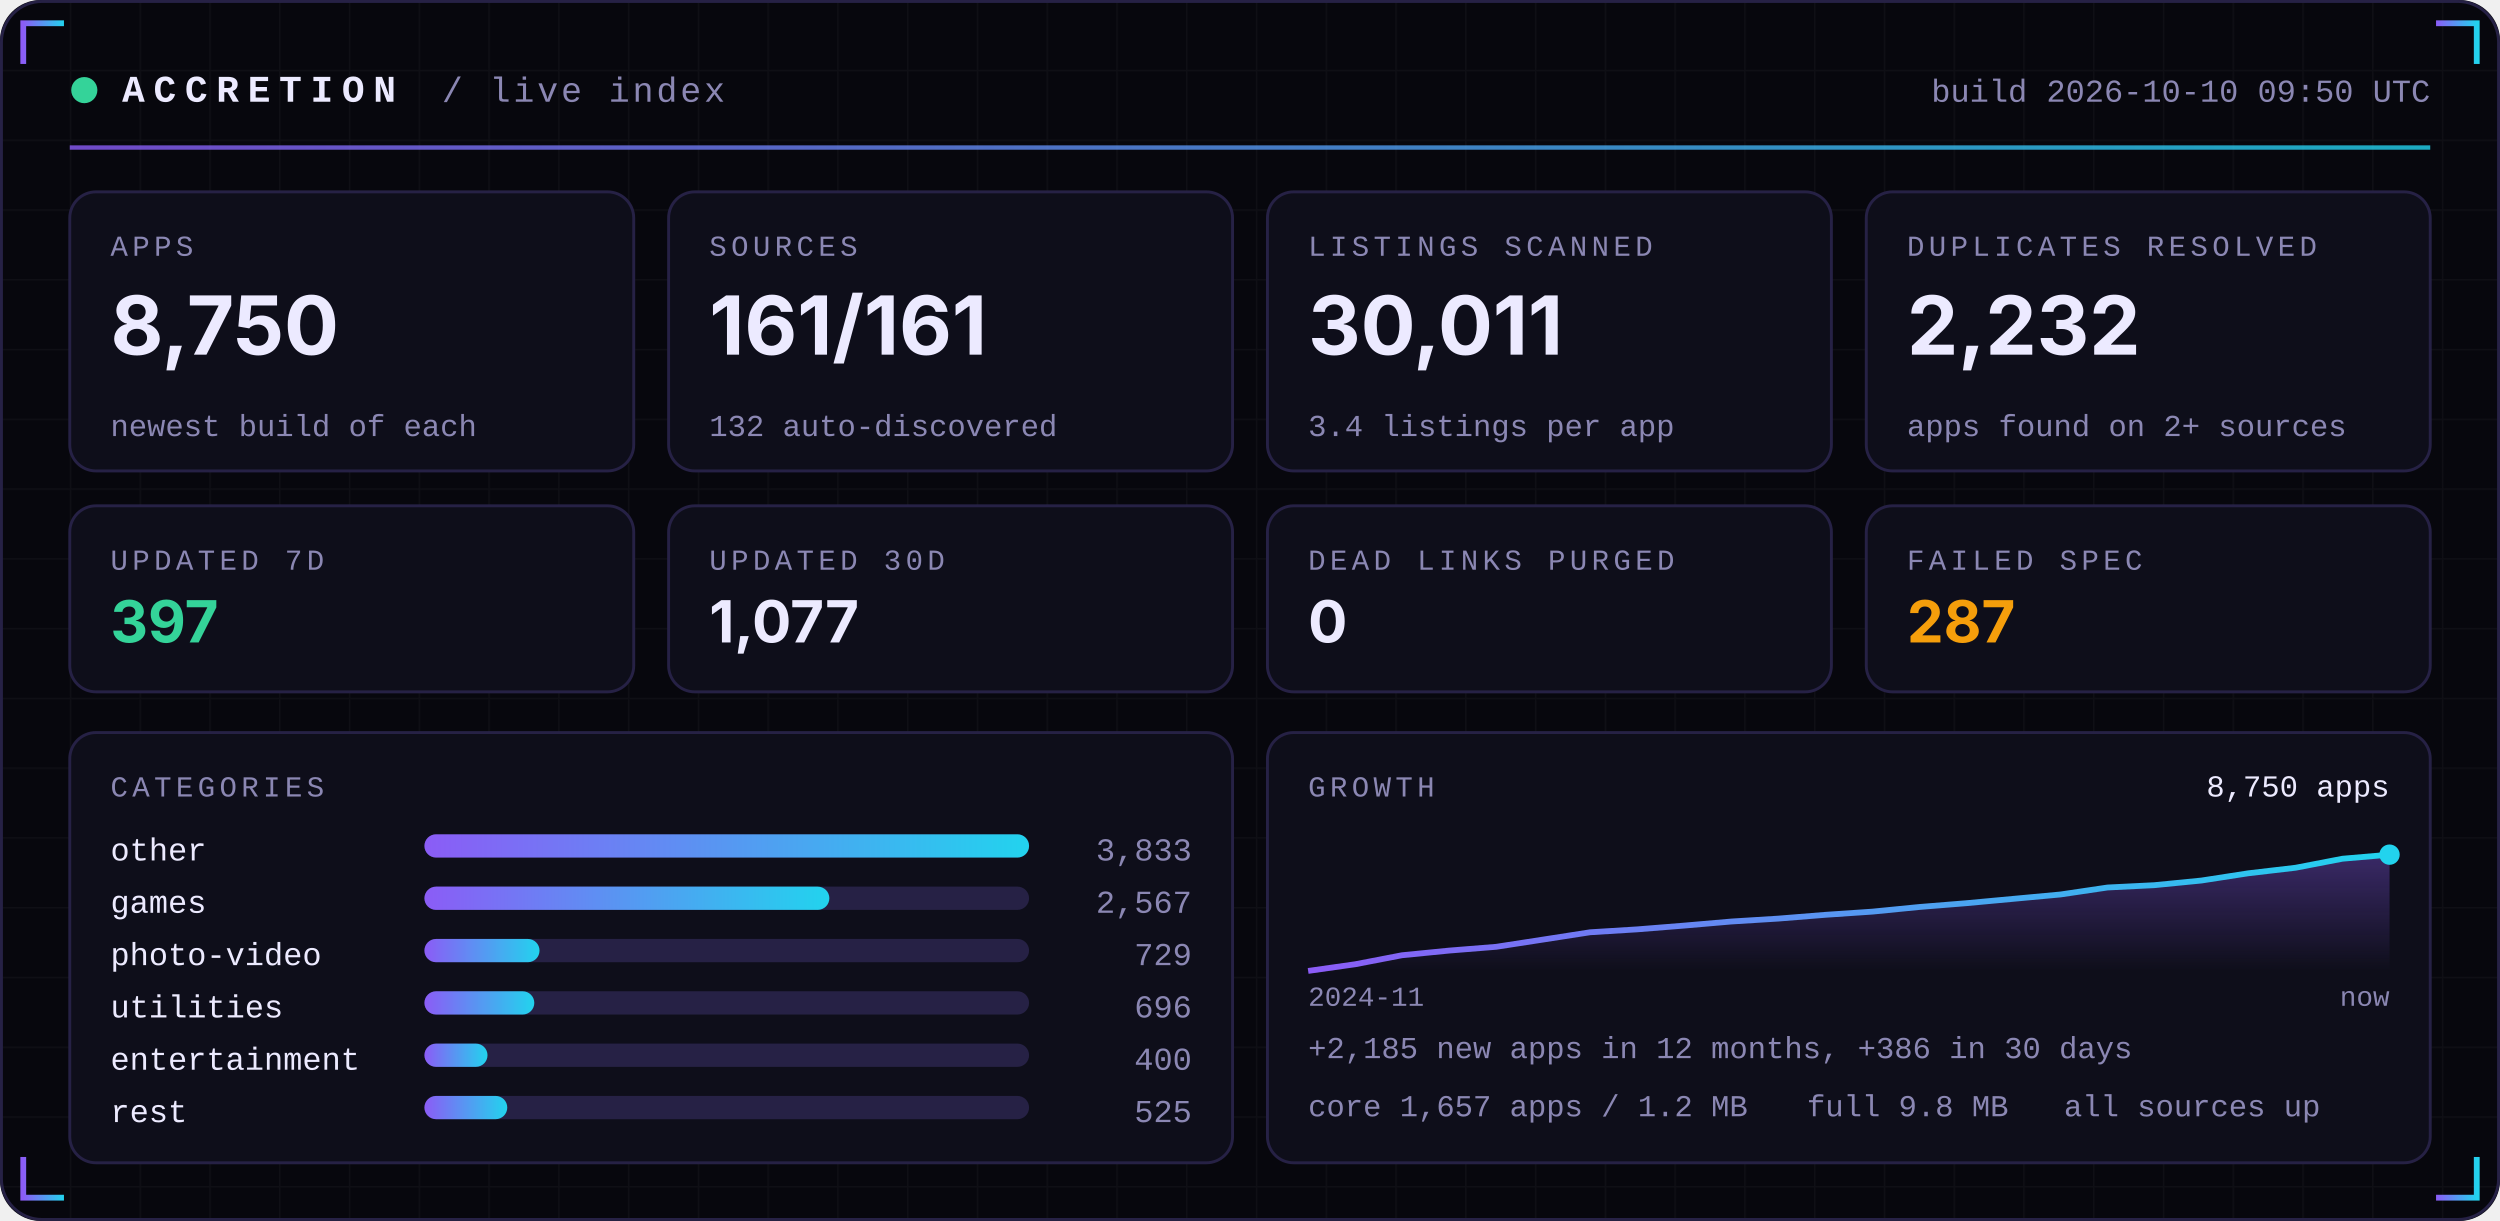
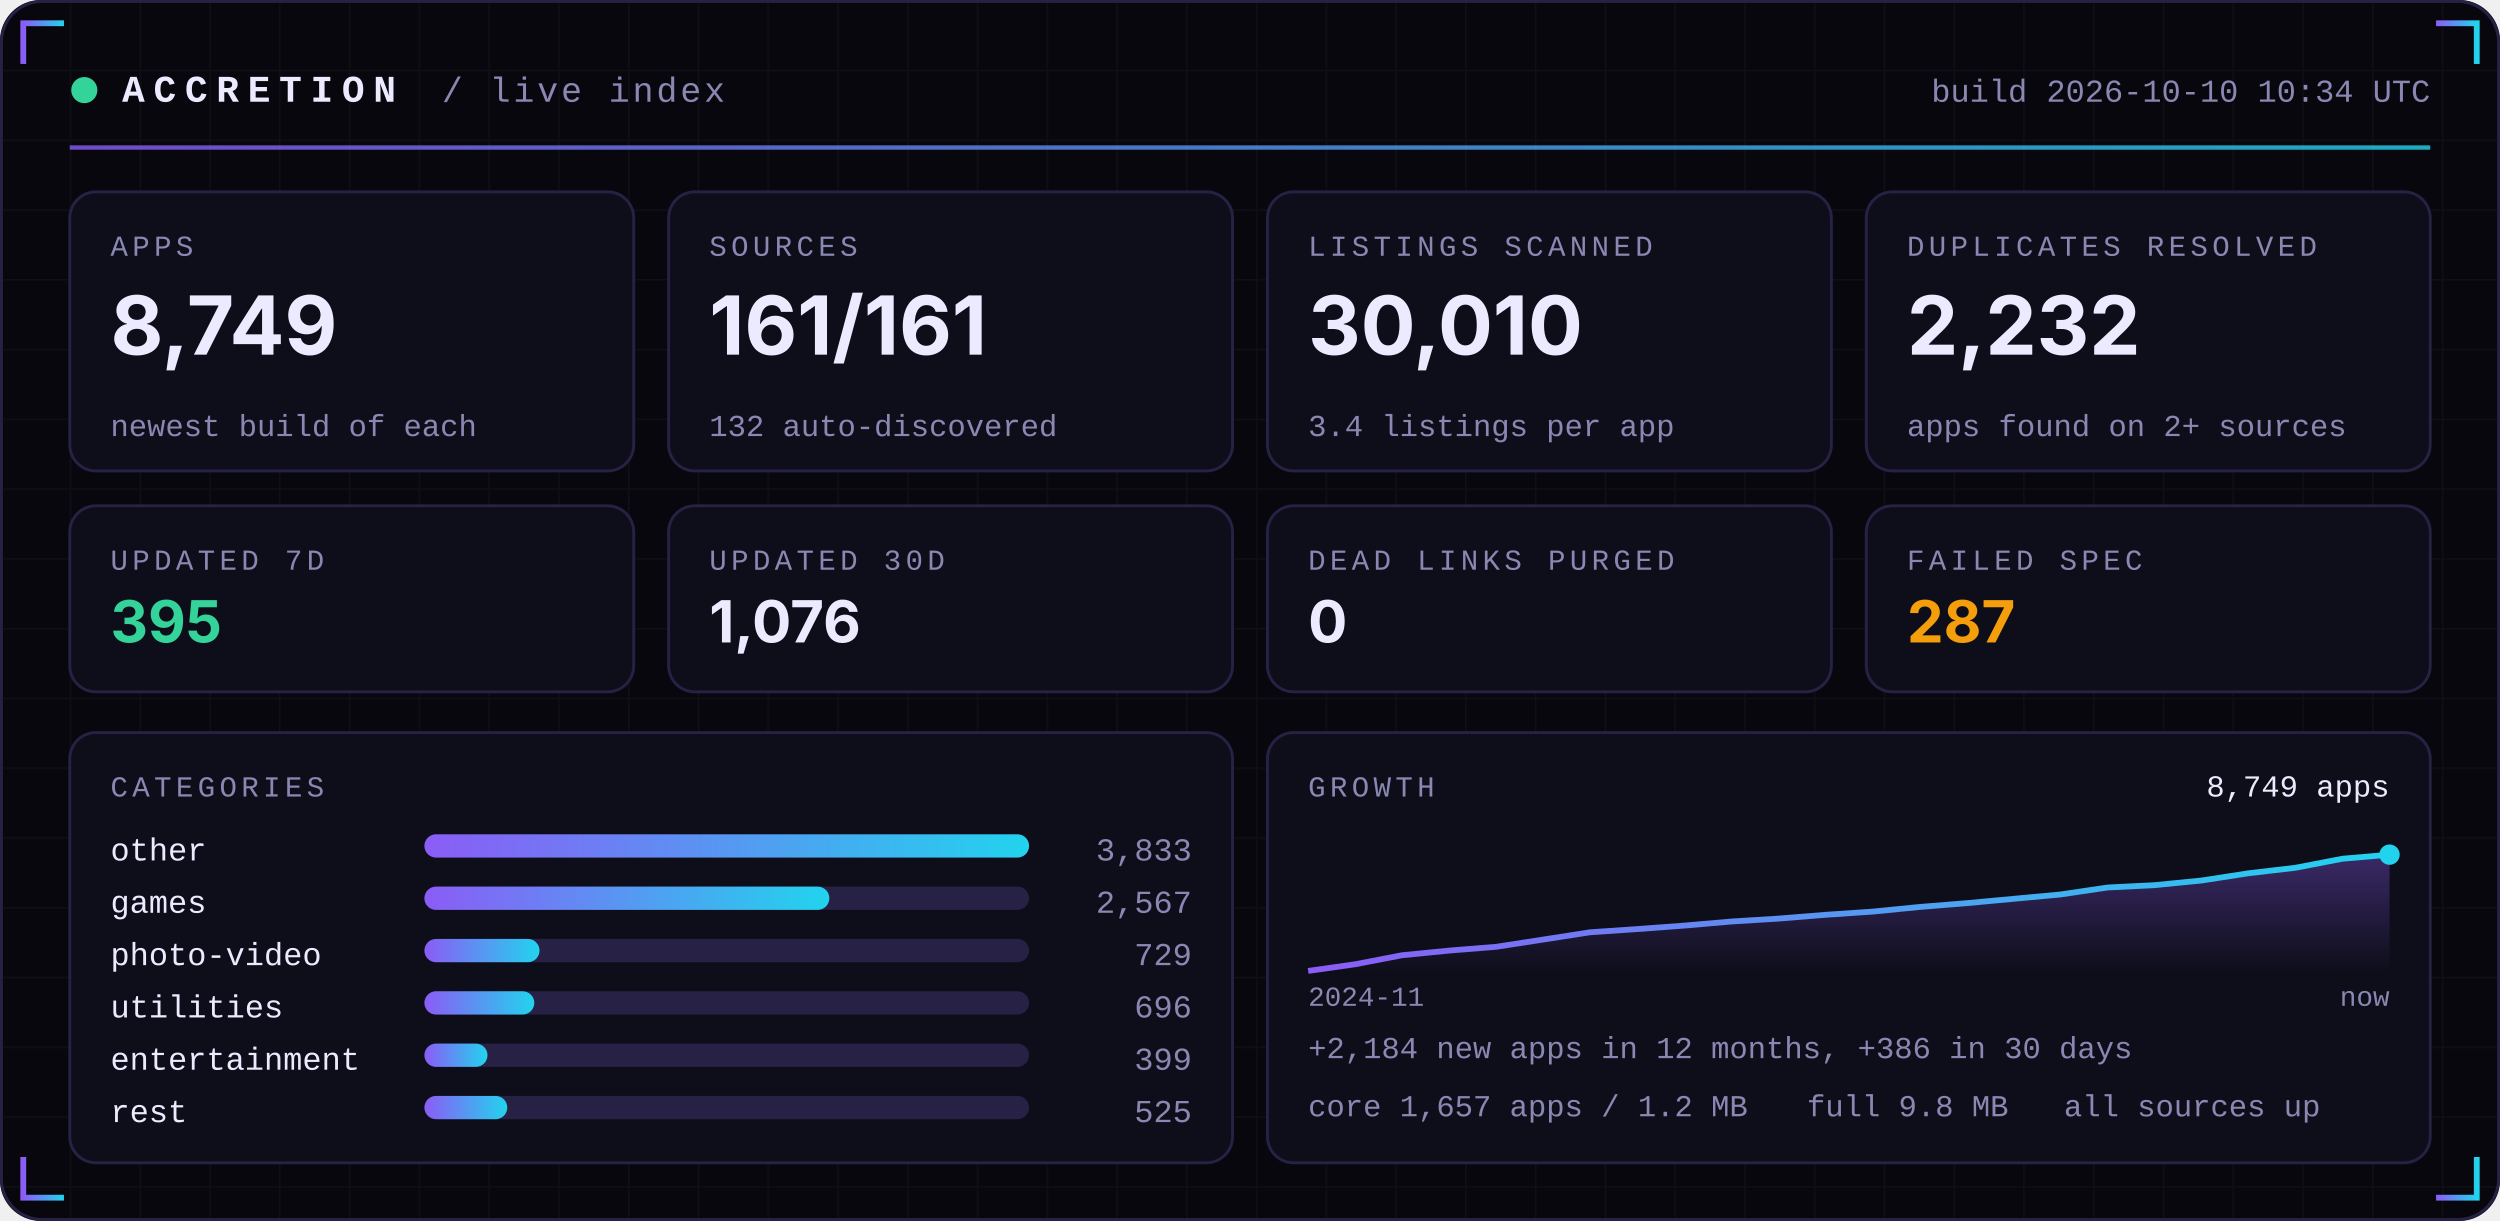
<svg xmlns="http://www.w3.org/2000/svg" width="860" height="420" viewBox="0 0 860 420" role="img">
  <defs>
    <linearGradient id="acc" x1="0" x2="1">
      <stop offset="0" stop-color="#8B5CF6" />
      <stop offset="1" stop-color="#22D3EE" />
    </linearGradient>
    <linearGradient id="area" x1="0" x2="0" y1="0" y2="1">
      <stop offset="0" stop-color="#8B5CF6" stop-opacity="0.35" />
      <stop offset="1" stop-color="#8B5CF6" stop-opacity="0" />
    </linearGradient>
    <pattern id="grid" width="24" height="24" patternUnits="userSpaceOnUse">
      <path d="M24 0H0V24" fill="none" stroke="#FFFFFF" stroke-opacity="0.035" />
    </pattern>
  </defs>
  <rect width="860" height="420" rx="14" fill="#07070D" />
  <rect width="860" height="420" rx="14" fill="url(#grid)" />
  <rect x="0.5" y="0.5" width="859" height="419" rx="14" fill="none" stroke="#262145" />
  <path d="M8 22 V8 H22" stroke="url(#acc)" stroke-width="2" fill="none" />
  <path d="M852 22 V8 H838" stroke="url(#acc)" stroke-width="2" fill="none" />
  <path d="M8 398 V412 H22" stroke="url(#acc)" stroke-width="2" fill="none" />
  <path d="M852 398 V412 H838" stroke="url(#acc)" stroke-width="2" fill="none" />
  <circle cx="29" cy="31" r="4.5" fill="#34D399">
    <animate attributeName="opacity" values="1;0.25;1" dur="2.4s" repeatCount="indefinite" />
  </circle>
  <text x="42" y="35" font-family="ui-monospace,SFMono-Regular,Menlo,Consolas,'Liberation Mono',monospace" font-size="13" font-weight="700" fill="#ECEAFF" text-anchor="start" letter-spacing="3">ACCRETION</text>
  <text x="152" y="35" font-family="ui-monospace,SFMono-Regular,Menlo,Consolas,'Liberation Mono',monospace" font-size="12" font-weight="400" fill="#8B87B3" text-anchor="start" letter-spacing="1">/ live index</text>
-   <text x="836" y="35" font-family="ui-monospace,SFMono-Regular,Menlo,Consolas,'Liberation Mono',monospace" font-size="11" font-weight="400" fill="#8B87B3" text-anchor="end" letter-spacing="0">build 2026-10-10 09:50 UTC</text>
+   <text x="836" y="35" font-family="ui-monospace,SFMono-Regular,Menlo,Consolas,'Liberation Mono',monospace" font-size="11" font-weight="400" fill="#8B87B3" text-anchor="end" letter-spacing="0">build 2026-10-10 10:34 UTC</text>
  <rect x="24" y="50" width="812" height="1.5" fill="url(#acc)" opacity="0.8" />
  <rect x="24.0" y="66" width="194.0" height="96" rx="9" fill="#0E0E1A" stroke="#262145" />
  <text x="38.0" y="88" font-family="ui-monospace,SFMono-Regular,Menlo,Consolas,'Liberation Mono',monospace" font-size="10" font-weight="400" fill="#8B87B3" text-anchor="start" letter-spacing="1.5">APPS</text>
-   <text x="38.0" y="122" font-family="-apple-system,BlinkMacSystemFont,'Segoe UI',Inter,Helvetica,Arial,sans-serif" font-size="28" font-weight="700" fill="#ECEAFF" text-anchor="start" letter-spacing="0">8,750</text>
+   <text x="38.0" y="122" font-family="-apple-system,BlinkMacSystemFont,'Segoe UI',Inter,Helvetica,Arial,sans-serif" font-size="28" font-weight="700" fill="#ECEAFF" text-anchor="start" letter-spacing="0">8,749</text>
  <text x="38.0" y="150" font-family="ui-monospace,SFMono-Regular,Menlo,Consolas,'Liberation Mono',monospace" font-size="10.5" font-weight="400" fill="#8B87B3" text-anchor="start" letter-spacing="0">newest build of each</text>
  <rect x="230.0" y="66" width="194.0" height="96" rx="9" fill="#0E0E1A" stroke="#262145" />
  <text x="244.0" y="88" font-family="ui-monospace,SFMono-Regular,Menlo,Consolas,'Liberation Mono',monospace" font-size="10" font-weight="400" fill="#8B87B3" text-anchor="start" letter-spacing="1.5">SOURCES</text>
  <text x="244.0" y="122" font-family="-apple-system,BlinkMacSystemFont,'Segoe UI',Inter,Helvetica,Arial,sans-serif" font-size="28" font-weight="700" fill="#ECEAFF" text-anchor="start" letter-spacing="0">161/161</text>
  <text x="244.0" y="150" font-family="ui-monospace,SFMono-Regular,Menlo,Consolas,'Liberation Mono',monospace" font-size="10.5" font-weight="400" fill="#8B87B3" text-anchor="start" letter-spacing="0">132 auto-discovered</text>
  <rect x="436.0" y="66" width="194.0" height="96" rx="9" fill="#0E0E1A" stroke="#262145" />
  <text x="450.0" y="88" font-family="ui-monospace,SFMono-Regular,Menlo,Consolas,'Liberation Mono',monospace" font-size="10" font-weight="400" fill="#8B87B3" text-anchor="start" letter-spacing="1.5">LISTINGS SCANNED</text>
-   <text x="450.0" y="122" font-family="-apple-system,BlinkMacSystemFont,'Segoe UI',Inter,Helvetica,Arial,sans-serif" font-size="28" font-weight="700" fill="#ECEAFF" text-anchor="start" letter-spacing="0">30,011</text>
+   <text x="450.0" y="122" font-family="-apple-system,BlinkMacSystemFont,'Segoe UI',Inter,Helvetica,Arial,sans-serif" font-size="28" font-weight="700" fill="#ECEAFF" text-anchor="start" letter-spacing="0">30,010</text>
  <text x="450.0" y="150" font-family="ui-monospace,SFMono-Regular,Menlo,Consolas,'Liberation Mono',monospace" font-size="10.5" font-weight="400" fill="#8B87B3" text-anchor="start" letter-spacing="0">3.4 listings per app</text>
  <rect x="642.0" y="66" width="194.0" height="96" rx="9" fill="#0E0E1A" stroke="#262145" />
  <text x="656.0" y="88" font-family="ui-monospace,SFMono-Regular,Menlo,Consolas,'Liberation Mono',monospace" font-size="10" font-weight="400" fill="#8B87B3" text-anchor="start" letter-spacing="1.5">DUPLICATES RESOLVED</text>
  <text x="656.0" y="122" font-family="-apple-system,BlinkMacSystemFont,'Segoe UI',Inter,Helvetica,Arial,sans-serif" font-size="28" font-weight="700" fill="#ECEAFF" text-anchor="start" letter-spacing="0">2,232</text>
  <text x="656.0" y="150" font-family="ui-monospace,SFMono-Regular,Menlo,Consolas,'Liberation Mono',monospace" font-size="10.5" font-weight="400" fill="#8B87B3" text-anchor="start" letter-spacing="0">apps found on 2+ sources</text>
  <rect x="24.0" y="174" width="194.0" height="64" rx="9" fill="#0E0E1A" stroke="#262145" />
  <text x="38.0" y="196" font-family="ui-monospace,SFMono-Regular,Menlo,Consolas,'Liberation Mono',monospace" font-size="10" font-weight="400" fill="#8B87B3" text-anchor="start" letter-spacing="1.5">UPDATED 7D</text>
-   <text x="38.0" y="221" font-family="-apple-system,BlinkMacSystemFont,'Segoe UI',Inter,Helvetica,Arial,sans-serif" font-size="20" font-weight="700" fill="#34D399" text-anchor="start" letter-spacing="0">397</text>
+   <text x="38.0" y="221" font-family="-apple-system,BlinkMacSystemFont,'Segoe UI',Inter,Helvetica,Arial,sans-serif" font-size="20" font-weight="700" fill="#34D399" text-anchor="start" letter-spacing="0">395</text>
  <rect x="230.0" y="174" width="194.0" height="64" rx="9" fill="#0E0E1A" stroke="#262145" />
  <text x="244.0" y="196" font-family="ui-monospace,SFMono-Regular,Menlo,Consolas,'Liberation Mono',monospace" font-size="10" font-weight="400" fill="#8B87B3" text-anchor="start" letter-spacing="1.5">UPDATED 30D</text>
-   <text x="244.0" y="221" font-family="-apple-system,BlinkMacSystemFont,'Segoe UI',Inter,Helvetica,Arial,sans-serif" font-size="20" font-weight="700" fill="#ECEAFF" text-anchor="start" letter-spacing="0">1,077</text>
+   <text x="244.0" y="221" font-family="-apple-system,BlinkMacSystemFont,'Segoe UI',Inter,Helvetica,Arial,sans-serif" font-size="20" font-weight="700" fill="#ECEAFF" text-anchor="start" letter-spacing="0">1,076</text>
  <rect x="436.0" y="174" width="194.0" height="64" rx="9" fill="#0E0E1A" stroke="#262145" />
  <text x="450.0" y="196" font-family="ui-monospace,SFMono-Regular,Menlo,Consolas,'Liberation Mono',monospace" font-size="10" font-weight="400" fill="#8B87B3" text-anchor="start" letter-spacing="1.5">DEAD LINKS PURGED</text>
  <text x="450.0" y="221" font-family="-apple-system,BlinkMacSystemFont,'Segoe UI',Inter,Helvetica,Arial,sans-serif" font-size="20" font-weight="700" fill="#ECEAFF" text-anchor="start" letter-spacing="0">0</text>
  <rect x="642.0" y="174" width="194.0" height="64" rx="9" fill="#0E0E1A" stroke="#262145" />
  <text x="656.0" y="196" font-family="ui-monospace,SFMono-Regular,Menlo,Consolas,'Liberation Mono',monospace" font-size="10" font-weight="400" fill="#8B87B3" text-anchor="start" letter-spacing="1.5">FAILED SPEC</text>
  <text x="656.0" y="221" font-family="-apple-system,BlinkMacSystemFont,'Segoe UI',Inter,Helvetica,Arial,sans-serif" font-size="20" font-weight="700" fill="#F59E0B" text-anchor="start" letter-spacing="0">287</text>
  <rect x="24" y="252" width="400.0" height="148" rx="9" fill="#0E0E1A" stroke="#262145" />
  <rect x="436.0" y="252" width="400.0" height="148" rx="9" fill="#0E0E1A" stroke="#262145" />
  <text x="38" y="274" font-family="ui-monospace,SFMono-Regular,Menlo,Consolas,'Liberation Mono',monospace" font-size="10" font-weight="400" fill="#8B87B3" text-anchor="start" letter-spacing="1.5">CATEGORIES</text>
  <text x="38" y="296" font-family="ui-monospace,SFMono-Regular,Menlo,Consolas,'Liberation Mono',monospace" font-size="11" font-weight="400" fill="#ECEAFF" text-anchor="start" letter-spacing="0">other</text>
  <rect x="146" y="287" width="208.0" height="8" rx="4" fill="#262145" />
  <rect x="146" y="287" width="208.0" height="8" rx="4" fill="url(#acc)" />
  <text x="410.0" y="296" font-family="ui-monospace,SFMono-Regular,Menlo,Consolas,'Liberation Mono',monospace" font-size="11" font-weight="400" fill="#8B87B3" text-anchor="end" letter-spacing="0">3,833</text>
  <text x="38" y="314" font-family="ui-monospace,SFMono-Regular,Menlo,Consolas,'Liberation Mono',monospace" font-size="11" font-weight="400" fill="#ECEAFF" text-anchor="start" letter-spacing="0">games</text>
  <rect x="146" y="305" width="208.0" height="8" rx="4" fill="#262145" />
  <rect x="146" y="305" width="139.3" height="8" rx="4" fill="url(#acc)" />
  <text x="410.0" y="314" font-family="ui-monospace,SFMono-Regular,Menlo,Consolas,'Liberation Mono',monospace" font-size="11" font-weight="400" fill="#8B87B3" text-anchor="end" letter-spacing="0">2,567</text>
  <text x="38" y="332" font-family="ui-monospace,SFMono-Regular,Menlo,Consolas,'Liberation Mono',monospace" font-size="11" font-weight="400" fill="#ECEAFF" text-anchor="start" letter-spacing="0">photo-video</text>
  <rect x="146" y="323" width="208.0" height="8" rx="4" fill="#262145" />
  <rect x="146" y="323" width="39.6" height="8" rx="4" fill="url(#acc)" />
  <text x="410.0" y="332" font-family="ui-monospace,SFMono-Regular,Menlo,Consolas,'Liberation Mono',monospace" font-size="11" font-weight="400" fill="#8B87B3" text-anchor="end" letter-spacing="0">729</text>
  <text x="38" y="350" font-family="ui-monospace,SFMono-Regular,Menlo,Consolas,'Liberation Mono',monospace" font-size="11" font-weight="400" fill="#ECEAFF" text-anchor="start" letter-spacing="0">utilities</text>
  <rect x="146" y="341" width="208.0" height="8" rx="4" fill="#262145" />
  <rect x="146" y="341" width="37.8" height="8" rx="4" fill="url(#acc)" />
  <text x="410.0" y="350" font-family="ui-monospace,SFMono-Regular,Menlo,Consolas,'Liberation Mono',monospace" font-size="11" font-weight="400" fill="#8B87B3" text-anchor="end" letter-spacing="0">696</text>
  <text x="38" y="368" font-family="ui-monospace,SFMono-Regular,Menlo,Consolas,'Liberation Mono',monospace" font-size="11" font-weight="400" fill="#ECEAFF" text-anchor="start" letter-spacing="0">entertainment</text>
  <rect x="146" y="359" width="208.0" height="8" rx="4" fill="#262145" />
  <rect x="146" y="359" width="21.7" height="8" rx="4" fill="url(#acc)" />
-   <text x="410.0" y="368" font-family="ui-monospace,SFMono-Regular,Menlo,Consolas,'Liberation Mono',monospace" font-size="11" font-weight="400" fill="#8B87B3" text-anchor="end" letter-spacing="0">400</text>
+   <text x="410.0" y="368" font-family="ui-monospace,SFMono-Regular,Menlo,Consolas,'Liberation Mono',monospace" font-size="11" font-weight="400" fill="#8B87B3" text-anchor="end" letter-spacing="0">399</text>
  <text x="38" y="386" font-family="ui-monospace,SFMono-Regular,Menlo,Consolas,'Liberation Mono',monospace" font-size="11" font-weight="400" fill="#ECEAFF" text-anchor="start" letter-spacing="0">rest</text>
  <rect x="146" y="377" width="208.0" height="8" rx="4" fill="#262145" />
  <rect x="146" y="377" width="28.5" height="8" rx="4" fill="url(#acc)" />
  <text x="410.0" y="386" font-family="ui-monospace,SFMono-Regular,Menlo,Consolas,'Liberation Mono',monospace" font-size="11" font-weight="400" fill="#8B87B3" text-anchor="end" letter-spacing="0">525</text>
  <text x="450.0" y="274" font-family="ui-monospace,SFMono-Regular,Menlo,Consolas,'Liberation Mono',monospace" font-size="10" font-weight="400" fill="#8B87B3" text-anchor="start" letter-spacing="1.5">GROWTH</text>
-   <polygon points="450.0,334 450.0,334.0 466.2,331.7 482.3,328.6 498.5,327.0 514.7,325.7 530.9,323.2 547.0,320.7 563.2,319.7 579.4,318.4 595.6,317.0 611.7,316.0 627.9,314.7 644.1,313.6 660.3,312.0 676.4,310.7 692.6,309.2 708.8,307.7 725.0,305.3 741.1,304.5 757.3,302.9 773.5,300.4 789.7,298.5 805.8,295.4 822.0,294.0 822.0,334" fill="url(#area)" />
-   <polyline points="450.0,334.0 466.2,331.7 482.3,328.6 498.5,327.0 514.7,325.7 530.9,323.2 547.0,320.7 563.2,319.7 579.4,318.4 595.6,317.0 611.7,316.0 627.9,314.7 644.1,313.6 660.3,312.0 676.4,310.7 692.6,309.2 708.8,307.7 725.0,305.3 741.1,304.5 757.3,302.9 773.5,300.4 789.7,298.5 805.8,295.4 822.0,294.0" fill="none" stroke="url(#acc)" stroke-width="2" stroke-linejoin="round" />
+   <polygon points="450.0,334 450.0,334.0 466.2,331.7 482.3,328.6 498.5,327.0 514.7,325.7 530.9,323.2 547.0,320.7 563.2,319.6 579.4,318.4 595.6,317.0 611.7,316.0 627.9,314.7 644.1,313.6 660.3,312.0 676.4,310.7 692.6,309.2 708.8,307.7 725.0,305.3 741.1,304.5 757.3,302.9 773.5,300.4 789.7,298.5 805.8,295.4 822.0,294.0 822.0,334" fill="url(#area)" />
+   <polyline points="450.0,334.0 466.2,331.7 482.3,328.6 498.5,327.0 514.7,325.7 530.9,323.2 547.0,320.7 563.2,319.6 579.4,318.4 595.6,317.0 611.7,316.0 627.9,314.7 644.1,313.6 660.3,312.0 676.4,310.7 692.6,309.2 708.8,307.7 725.0,305.3 741.1,304.5 757.3,302.9 773.5,300.4 789.7,298.5 805.8,295.4 822.0,294.0" fill="none" stroke="url(#acc)" stroke-width="2" stroke-linejoin="round" />
  <circle cx="822.0" cy="294.0" r="3.5" fill="#22D3EE" />
-   <text x="822.0" y="274" font-family="ui-monospace,SFMono-Regular,Menlo,Consolas,'Liberation Mono',monospace" font-size="10.5" font-weight="400" fill="#ECEAFF" text-anchor="end" letter-spacing="0">8,750 apps</text>
+   <text x="822.0" y="274" font-family="ui-monospace,SFMono-Regular,Menlo,Consolas,'Liberation Mono',monospace" font-size="10.5" font-weight="400" fill="#ECEAFF" text-anchor="end" letter-spacing="0">8,749 apps</text>
  <text x="450.0" y="346" font-family="ui-monospace,SFMono-Regular,Menlo,Consolas,'Liberation Mono',monospace" font-size="9.5" font-weight="400" fill="#8B87B3" text-anchor="start" letter-spacing="0">2024-11</text>
  <text x="822.0" y="346" font-family="ui-monospace,SFMono-Regular,Menlo,Consolas,'Liberation Mono',monospace" font-size="9.5" font-weight="400" fill="#8B87B3" text-anchor="end" letter-spacing="0">now</text>
-   <text x="450.0" y="364" font-family="ui-monospace,SFMono-Regular,Menlo,Consolas,'Liberation Mono',monospace" font-size="10.5" font-weight="400" fill="#8B87B3" text-anchor="start" letter-spacing="0">+2,185 new apps in 12 months, +386 in 30 days</text>
+   <text x="450.0" y="364" font-family="ui-monospace,SFMono-Regular,Menlo,Consolas,'Liberation Mono',monospace" font-size="10.5" font-weight="400" fill="#8B87B3" text-anchor="start" letter-spacing="0">+2,184 new apps in 12 months, +386 in 30 days</text>
  <text x="450.0" y="384" font-family="ui-monospace,SFMono-Regular,Menlo,Consolas,'Liberation Mono',monospace" font-size="10.5" font-weight="400" fill="#8B87B3" text-anchor="start" letter-spacing="0">core 1,657 apps / 1.2 MB</text>
  <text x="621.6" y="384" font-family="ui-monospace,SFMono-Regular,Menlo,Consolas,'Liberation Mono',monospace" font-size="10.5" font-weight="400" fill="#8B87B3" text-anchor="start" letter-spacing="0">full 9.8 MB</text>
  <text x="710.0" y="384" font-family="ui-monospace,SFMono-Regular,Menlo,Consolas,'Liberation Mono',monospace" font-size="10.5" font-weight="400" fill="#8B87B3" text-anchor="start" letter-spacing="0">all sources up</text>
</svg>
